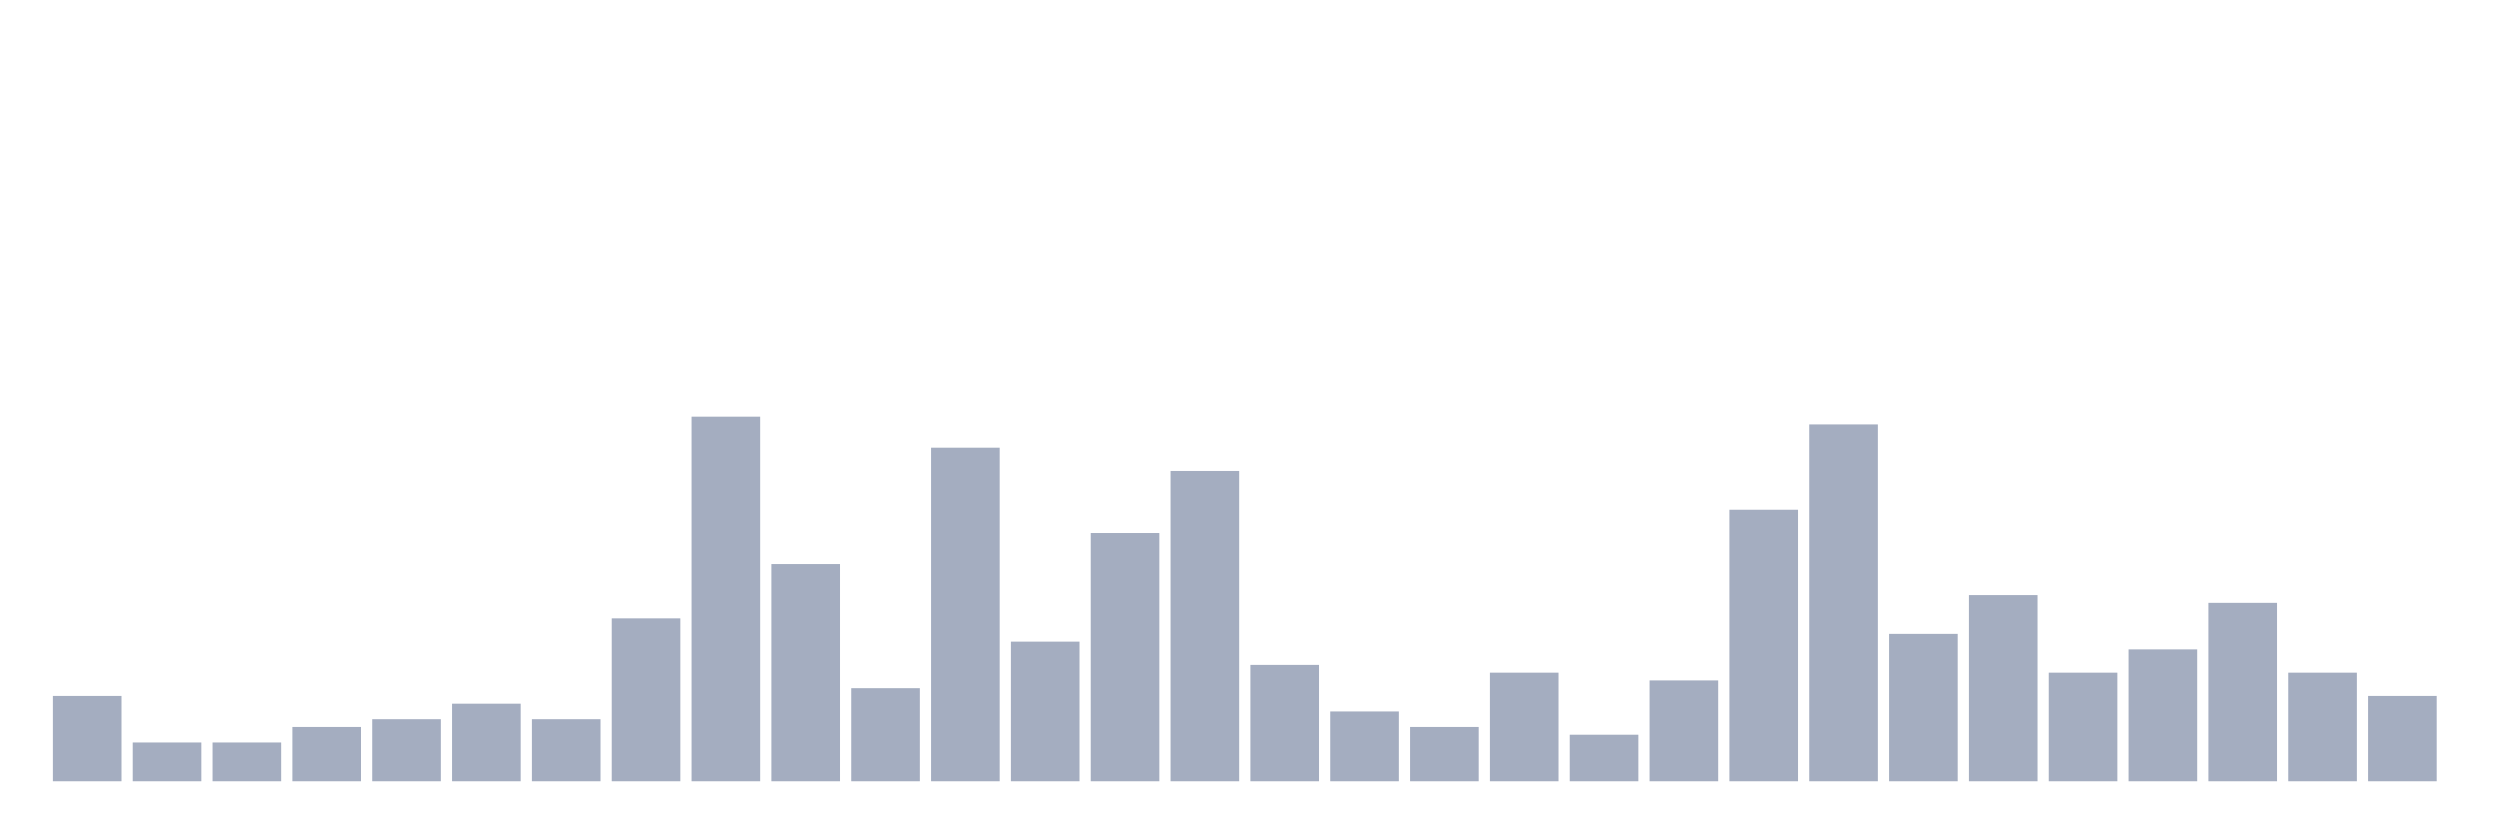
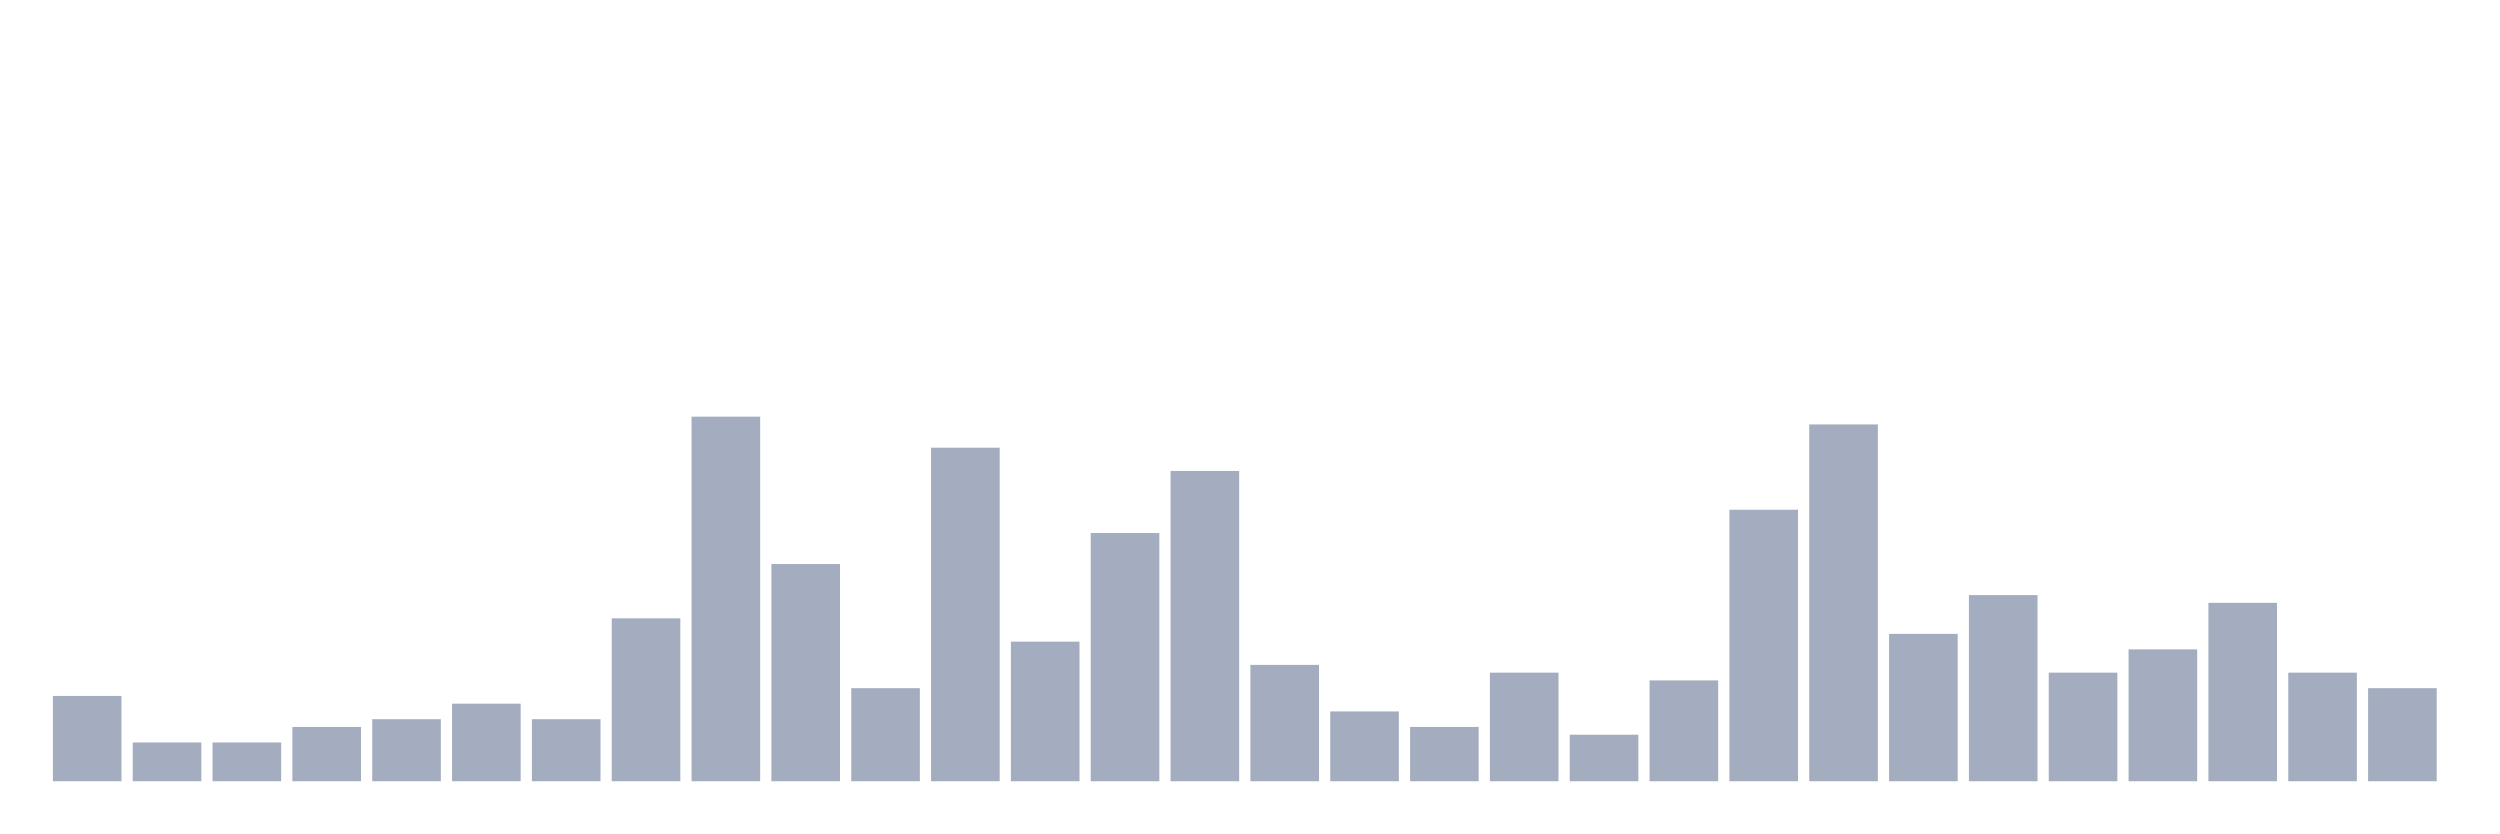
<svg xmlns="http://www.w3.org/2000/svg" viewBox="0 0 480 160">
  <g transform="translate(10,10)">
    <rect class="bar" x="0.153" width="13.175" y="123.617" height="16.383" fill="rgb(164,173,192)" />
    <rect class="bar" x="15.482" width="13.175" y="132.553" height="7.447" fill="rgb(164,173,192)" />
    <rect class="bar" x="30.81" width="13.175" y="132.553" height="7.447" fill="rgb(164,173,192)" />
    <rect class="bar" x="46.138" width="13.175" y="129.574" height="10.426" fill="rgb(164,173,192)" />
    <rect class="bar" x="61.466" width="13.175" y="128.085" height="11.915" fill="rgb(164,173,192)" />
    <rect class="bar" x="76.794" width="13.175" y="125.106" height="14.894" fill="rgb(164,173,192)" />
    <rect class="bar" x="92.123" width="13.175" y="128.085" height="11.915" fill="rgb(164,173,192)" />
    <rect class="bar" x="107.451" width="13.175" y="108.723" height="31.277" fill="rgb(164,173,192)" />
    <rect class="bar" x="122.779" width="13.175" y="70" height="70" fill="rgb(164,173,192)" />
    <rect class="bar" x="138.107" width="13.175" y="98.298" height="41.702" fill="rgb(164,173,192)" />
    <rect class="bar" x="153.436" width="13.175" y="122.128" height="17.872" fill="rgb(164,173,192)" />
    <rect class="bar" x="168.764" width="13.175" y="75.957" height="64.043" fill="rgb(164,173,192)" />
    <rect class="bar" x="184.092" width="13.175" y="113.191" height="26.809" fill="rgb(164,173,192)" />
    <rect class="bar" x="199.42" width="13.175" y="92.34" height="47.66" fill="rgb(164,173,192)" />
    <rect class="bar" x="214.748" width="13.175" y="80.426" height="59.574" fill="rgb(164,173,192)" />
    <rect class="bar" x="230.077" width="13.175" y="117.66" height="22.34" fill="rgb(164,173,192)" />
    <rect class="bar" x="245.405" width="13.175" y="126.596" height="13.404" fill="rgb(164,173,192)" />
    <rect class="bar" x="260.733" width="13.175" y="129.574" height="10.426" fill="rgb(164,173,192)" />
    <rect class="bar" x="276.061" width="13.175" y="119.149" height="20.851" fill="rgb(164,173,192)" />
    <rect class="bar" x="291.39" width="13.175" y="131.064" height="8.936" fill="rgb(164,173,192)" />
    <rect class="bar" x="306.718" width="13.175" y="120.638" height="19.362" fill="rgb(164,173,192)" />
    <rect class="bar" x="322.046" width="13.175" y="87.872" height="52.128" fill="rgb(164,173,192)" />
    <rect class="bar" x="337.374" width="13.175" y="71.489" height="68.511" fill="rgb(164,173,192)" />
    <rect class="bar" x="352.702" width="13.175" y="111.702" height="28.298" fill="rgb(164,173,192)" />
    <rect class="bar" x="368.031" width="13.175" y="104.255" height="35.745" fill="rgb(164,173,192)" />
    <rect class="bar" x="383.359" width="13.175" y="119.149" height="20.851" fill="rgb(164,173,192)" />
    <rect class="bar" x="398.687" width="13.175" y="114.681" height="25.319" fill="rgb(164,173,192)" />
    <rect class="bar" x="414.015" width="13.175" y="105.745" height="34.255" fill="rgb(164,173,192)" />
    <rect class="bar" x="429.344" width="13.175" y="119.149" height="20.851" fill="rgb(164,173,192)" />
-     <rect class="bar" x="444.672" width="13.175" y="123.617" height="16.383" fill="rgb(164,173,192)" />
+     <rect class="bar" x="444.672" width="13.175" y="122.128" height="17.872" fill="rgb(164,173,192)" />
  </g>
</svg>
